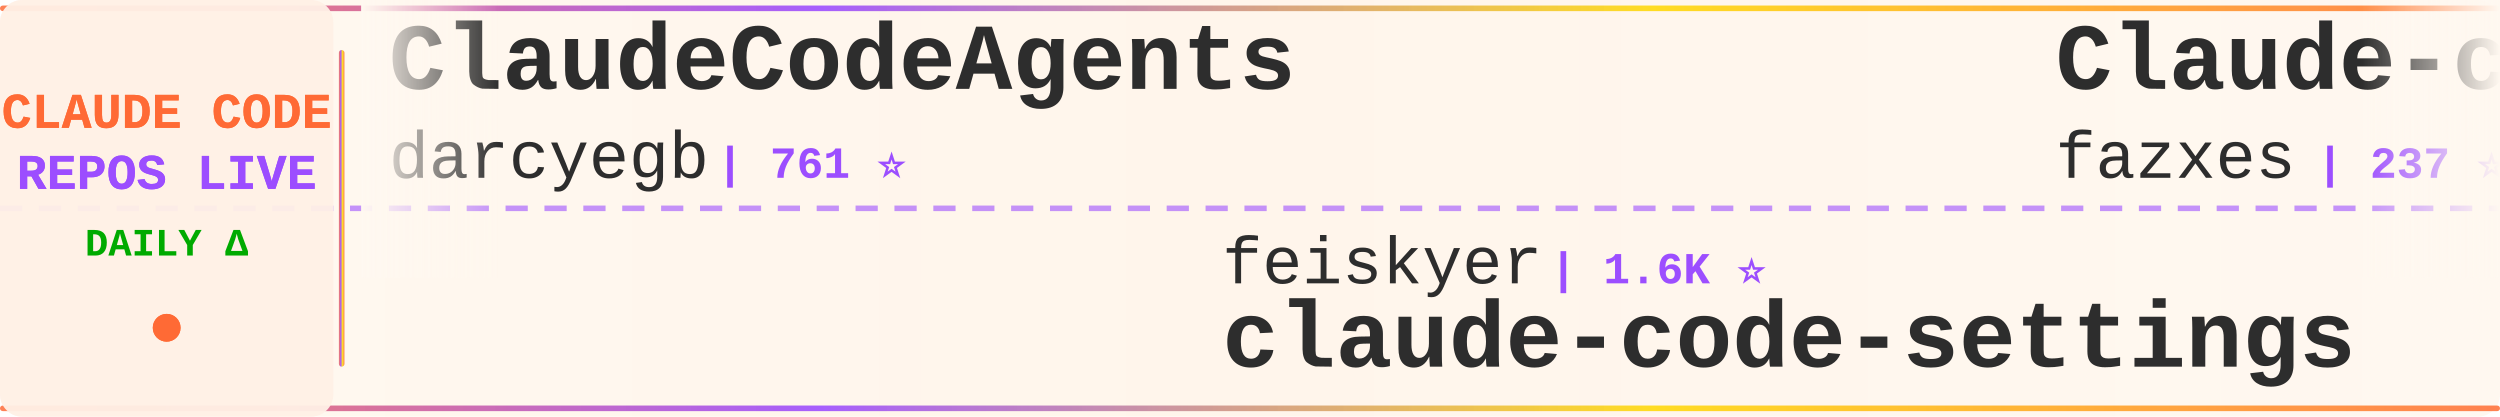
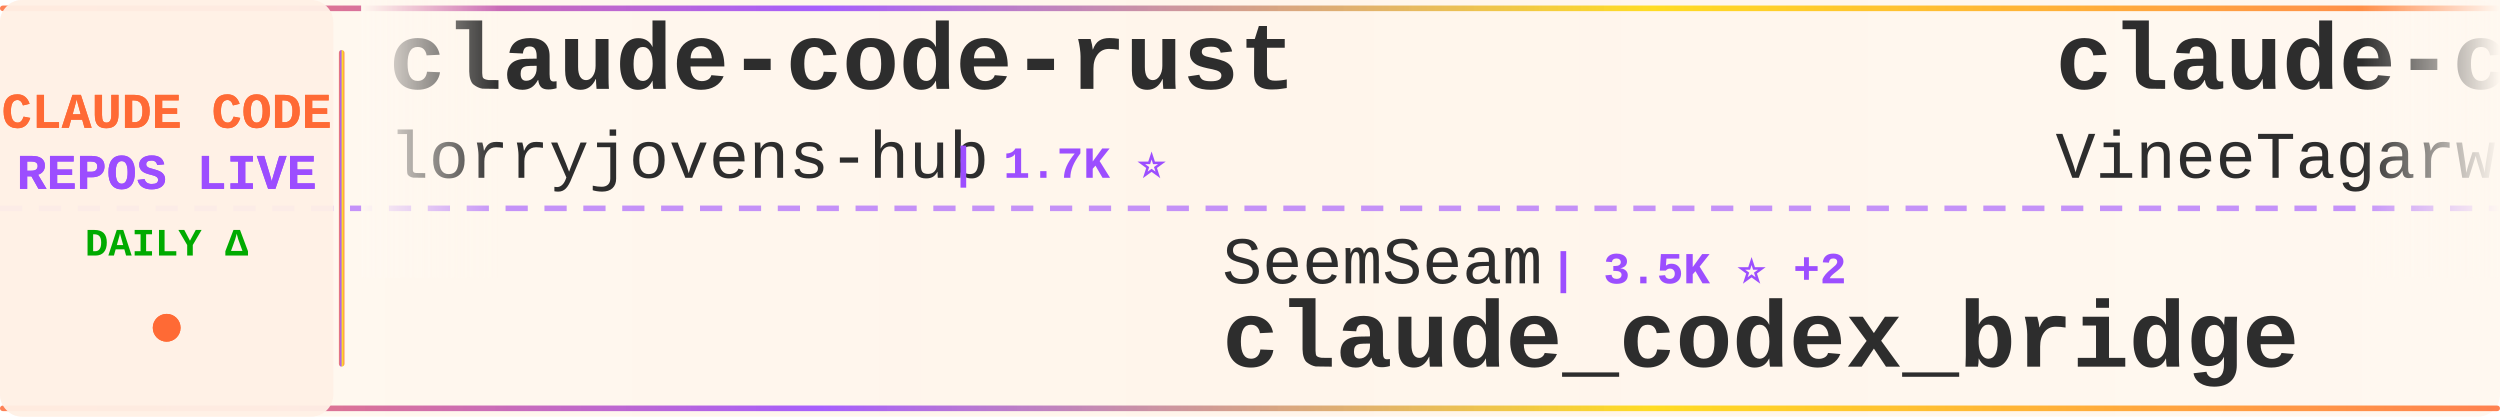
<svg xmlns="http://www.w3.org/2000/svg" width="900" height="150">
  <defs>
    <linearGradient id="tickerBg" x1="0%" y1="0%" x2="100%" y2="0%">
      <stop offset="0%" style="stop-color:#fff8f0;stop-opacity:0.98" />
      <stop offset="50%" style="stop-color:#fff5eb;stop-opacity:1" />
      <stop offset="100%" style="stop-color:#fff8f0;stop-opacity:0.98" />
    </linearGradient>
    <linearGradient id="borderGrad" x1="0%" y1="0%" x2="100%" y2="0%">
      <stop offset="0%" style="stop-color:#FF6B35;stop-opacity:0.85">
        <animate attributeName="stop-opacity" values="0.85;1;0.85" dur="2s" repeatCount="indefinite" />
      </stop>
      <stop offset="33%" style="stop-color:#9C4EFF;stop-opacity:0.9">
        <animate attributeName="stop-opacity" values="0.9;1;0.9" dur="2.2s" repeatCount="indefinite" />
      </stop>
      <stop offset="66%" style="stop-color:#FFD700;stop-opacity:0.85">
        <animate attributeName="stop-opacity" values="0.85;1;0.85" dur="1.8s" repeatCount="indefinite" />
      </stop>
      <stop offset="100%" style="stop-color:#FF6B35;stop-opacity:0.85">
        <animate attributeName="stop-opacity" values="0.85;1;0.85" dur="2s" repeatCount="indefinite" />
      </stop>
    </linearGradient>
    <filter id="textGlow">
      <feGaussianBlur stdDeviation="0.15" result="coloredBlur" />
      <feMerge>
        <feMergeNode in="coloredBlur" />
        <feMergeNode in="SourceGraphic" />
      </feMerge>
    </filter>
    <filter id="metricGlow">
      <feGaussianBlur stdDeviation="0.2" result="coloredBlur" />
      <feMerge>
        <feMergeNode in="coloredBlur" />
        <feMergeNode in="SourceGraphic" />
      </feMerge>
    </filter>
    <linearGradient id="leftFade" x1="0%" y1="0%" x2="100%" y2="0%">
      <stop offset="0%" style="stop-color:#fff8f0;stop-opacity:1" />
      <stop offset="100%" style="stop-color:#fff8f0;stop-opacity:0" />
    </linearGradient>
    <linearGradient id="rightFade" x1="0%" y1="0%" x2="100%" y2="0%">
      <stop offset="0%" style="stop-color:#fff8f0;stop-opacity:0" />
      <stop offset="100%" style="stop-color:#fff8f0;stop-opacity:1" />
    </linearGradient>
  </defs>
  <rect width="900" height="150" fill="url(#tickerBg)" rx="8" />
  <rect x="0" y="2" width="900" height="2" fill="url(#borderGrad)" rx="1" />
  <rect x="0" y="146" width="900" height="2" fill="url(#borderGrad)" rx="1" />
  <line x1="0" y1="75" x2="900" y2="75" stroke="#9C4EFF" stroke-width="2" stroke-dasharray="8 6" opacity="0.6" />
  <rect x="0" y="0" width="120" height="150" fill="#fff0e6" opacity="0.95" rx="8" />
  <text x="60" y="46" font-family="'Courier New', monospace" font-size="18" font-weight="bold" fill="#FF6B35" text-anchor="middle" filter="url(#textGlow)">
    CLAUDE CODE
  </text>
  <text x="60" y="68" font-family="'Courier New', monospace" font-size="18" font-weight="bold" fill="#9C4EFF" text-anchor="middle" filter="url(#textGlow)">
    REPOS LIVE
  </text>
  <text x="60" y="92" font-family="'Courier New', monospace" font-size="14" font-weight="bold" fill="#00aa00" text-anchor="middle">
    DAILY Δ
  </text>
  <circle cx="60" cy="118" r="5" fill="#FF6B35" filter="url(#metricGlow)">
    <animate attributeName="r" values="4;6;4" dur="1.5s" repeatCount="indefinite" />
    <animate attributeName="opacity" values="0.6;1;0.6" dur="1.5s" repeatCount="indefinite" />
  </circle>
  <rect x="122" y="18" width="2" height="114" fill="url(#borderGrad)" rx="1" />
  <clipPath id="tickerClip">
    <rect x="130" y="0" width="770" height="150" />
  </clipPath>
  <g clip-path="url(#tickerClip)">
    <g id="tickerItems">
      <animateTransform attributeName="transform" attributeType="XML" type="translate" from="0 0" to="-3000 0" dur="54s" repeatCount="indefinite" />
      <g transform="translate(0, 0)">
-         <text x="140" y="32" font-family="'Courier New', monospace" font-size="34" font-weight="bold" fill="#2d2d2d">ClaudeCodeAgents</text>
-         <text x="140" y="64" font-family="'Courier New', monospace" font-size="24" font-weight="normal" fill="#2d2d2d" opacity="1.0">darcyegb</text>
-         <text x="258" y="64" font-family="'Courier New', monospace" font-size="16" font-weight="bold" fill="#9C4EFF"> | 761 ⭐</text>
+         <text x="140" y="32" font-family="'Courier New', monospace" font-size="34" font-weight="bold" fill="#2d2d2d">claude-code-rust</text>
+         <text x="140" y="64" font-family="'Courier New', monospace" font-size="24" font-weight="normal" fill="#2d2d2d" opacity="1.0">lorryjovens-hub</text>
+         <text x="342" y="64" font-family="'Courier New', monospace" font-size="16" font-weight="bold" fill="#9C4EFF"> | 1.7K ⭐</text>
      </g>
      <g transform="translate(300, 0)">
-         <text x="140" y="102" font-family="'Courier New', monospace" font-size="24" font-weight="normal" fill="#2d2d2d" opacity="1.0">feiskyer</text>
-         <text x="258" y="102" font-family="'Courier New', monospace" font-size="16" font-weight="bold" fill="#9C4EFF"> | 1.6K ⭐</text>
-         <text x="140" y="132" font-family="'Courier New', monospace" font-size="34" font-weight="bold" fill="#2d2d2d">claude-code-settings</text>
+         <text x="140" y="102" font-family="'Courier New', monospace" font-size="24" font-weight="normal" fill="#2d2d2d" opacity="1.0">SeemSeam</text>
+         <text x="258" y="102" font-family="'Courier New', monospace" font-size="16" font-weight="bold" fill="#9C4EFF"> | 3.5K ⭐ +2</text>
+         <text x="140" y="132" font-family="'Courier New', monospace" font-size="34" font-weight="bold" fill="#2d2d2d">claude_codex_bridge</text>
      </g>
      <g transform="translate(600, 0)">
-         <text x="140" y="32" font-family="'Courier New', monospace" font-size="34" font-weight="bold" fill="#2d2d2d">Claude-code</text>
-         <text x="140" y="64" font-family="'Courier New', monospace" font-size="24" font-weight="normal" fill="#2d2d2d" opacity="1.0">fazxes</text>
-         <text x="234" y="64" font-family="'Courier New', monospace" font-size="16" font-weight="bold" fill="#9C4EFF"> | 237 ⭐</text>
+         <text x="140" y="32" font-family="'Courier New', monospace" font-size="34" font-weight="bold" fill="#2d2d2d">claude-code</text>
+         <text x="140" y="64" font-family="'Courier New', monospace" font-size="24" font-weight="normal" fill="#2d2d2d" opacity="1.0">VineeTagarwaL-code</text>
+         <text x="378" y="64" font-family="'Courier New', monospace" font-size="16" font-weight="bold" fill="#9C4EFF"> | 274 ⭐</text>
      </g>
      <g transform="translate(900, 0)">
-         <text x="140" y="102" font-family="'Courier New', monospace" font-size="24" font-weight="normal" fill="#2d2d2d" opacity="1.0">davila7</text>
-         <text x="246" y="102" font-family="'Courier New', monospace" font-size="16" font-weight="bold" fill="#9C4EFF"> | 30.6K ⭐ +1</text>
-         <text x="140" y="132" font-family="'Courier New', monospace" font-size="34" font-weight="bold" fill="#2d2d2d">claude-code-templates</text>
+         <text x="140" y="102" font-family="'Courier New', monospace" font-size="24" font-weight="normal" fill="#2d2d2d" opacity="1.0">codeaashu</text>
+         <text x="270" y="102" font-family="'Courier New', monospace" font-size="16" font-weight="bold" fill="#9C4EFF"> | 3.3K ⭐</text>
+         <text x="140" y="132" font-family="'Courier New', monospace" font-size="34" font-weight="bold" fill="#2d2d2d">claude-code</text>
      </g>
      <g transform="translate(1200, 0)">
-         <text x="140" y="32" font-family="'Courier New', monospace" font-size="34" font-weight="bold" fill="#2d2d2d">claude-code-best-practic...</text>
-         <text x="140" y="64" font-family="'Courier New', monospace" font-size="24" font-weight="normal" fill="#2d2d2d" opacity="1.0">shanraisshan</text>
-         <text x="306" y="64" font-family="'Courier New', monospace" font-size="16" font-weight="bold" fill="#9C4EFF"> | 65.7K ⭐ +10</text>
+         <text x="140" y="32" font-family="'Courier New', monospace" font-size="34" font-weight="bold" fill="#2d2d2d">claude-code</text>
+         <text x="140" y="64" font-family="'Courier New', monospace" font-size="24" font-weight="normal" fill="#2d2d2d" opacity="1.0">freestylefly</text>
+         <text x="306" y="64" font-family="'Courier New', monospace" font-size="16" font-weight="bold" fill="#9C4EFF"> | 131 ⭐</text>
      </g>
      <g transform="translate(1500, 0)">
-         <text x="140" y="102" font-family="'Courier New', monospace" font-size="24" font-weight="normal" fill="#2d2d2d" opacity="1.0">liuup</text>
-         <text x="222" y="102" font-family="'Courier New', monospace" font-size="16" font-weight="bold" fill="#9C4EFF"> | 3.9K ⭐</text>
-         <text x="140" y="132" font-family="'Courier New', monospace" font-size="34" font-weight="bold" fill="#2d2d2d">claude-code-analysis</text>
+         <text x="140" y="102" font-family="'Courier New', monospace" font-size="24" font-weight="normal" fill="#2d2d2d" opacity="1.0">VILA-Lab</text>
+         <text x="258" y="102" font-family="'Courier New', monospace" font-size="16" font-weight="bold" fill="#9C4EFF"> | 2.1K ⭐ +2</text>
+         <text x="140" y="132" font-family="'Courier New', monospace" font-size="34" font-weight="bold" fill="#2d2d2d">Dive-into-Claude-Code</text>
      </g>
      <g transform="translate(1800, 0)">
-         <text x="140" y="32" font-family="'Courier New', monospace" font-size="34" font-weight="bold" fill="#2d2d2d">claude-code-hub</text>
-         <text x="140" y="64" font-family="'Courier New', monospace" font-size="24" font-weight="normal" fill="#2d2d2d" opacity="1.0">ding113</text>
-         <text x="246" y="64" font-family="'Courier New', monospace" font-size="16" font-weight="bold" fill="#9C4EFF"> | 3.4K ⭐</text>
+         <text x="140" y="32" font-family="'Courier New', monospace" font-size="34" font-weight="bold" fill="#2d2d2d">how-claude-code-works</text>
+         <text x="140" y="64" font-family="'Courier New', monospace" font-size="24" font-weight="normal" fill="#2d2d2d" opacity="1.0">Windy3f3f3f3f</text>
+         <text x="318" y="64" font-family="'Courier New', monospace" font-size="16" font-weight="bold" fill="#9C4EFF"> | 3.6K ⭐ +3</text>
      </g>
      <g transform="translate(2100, 0)">
-         <text x="140" y="102" font-family="'Courier New', monospace" font-size="24" font-weight="normal" fill="#2d2d2d" opacity="1.0">AICoderTudou</text>
-         <text x="306" y="102" font-family="'Courier New', monospace" font-size="16" font-weight="bold" fill="#9C4EFF"> | 495 ⭐</text>
-         <text x="140" y="132" font-family="'Courier New', monospace" font-size="34" font-weight="bold" fill="#2d2d2d">claude-code-tudou</text>
+         <text x="140" y="102" font-family="'Courier New', monospace" font-size="24" font-weight="normal" fill="#2d2d2d" opacity="1.0">AprilNEA</text>
+         <text x="258" y="102" font-family="'Courier New', monospace" font-size="16" font-weight="bold" fill="#9C4EFF"> | 391 ⭐ -1</text>
+         <text x="140" y="132" font-family="'Courier New', monospace" font-size="34" font-weight="bold" fill="#2d2d2d">claude-code-source</text>
      </g>
      <g transform="translate(2400, 0)">
-         <text x="140" y="32" font-family="'Courier New', monospace" font-size="34" font-weight="bold" fill="#2d2d2d">claude-code-action</text>
-         <text x="140" y="64" font-family="'Courier New', monospace" font-size="24" font-weight="normal" fill="#2d2d2d" opacity="1.0">anthropics</text>
-         <text x="282" y="64" font-family="'Courier New', monospace" font-size="16" font-weight="bold" fill="#9C4EFF"> | 8.8K ⭐ +3</text>
+         <text x="140" y="32" font-family="'Courier New', monospace" font-size="34" font-weight="bold" fill="#2d2d2d">edmunds-claude-code</text>
+         <text x="140" y="64" font-family="'Courier New', monospace" font-size="24" font-weight="normal" fill="#2d2d2d" opacity="1.0">edmund-io</text>
+         <text x="270" y="64" font-family="'Courier New', monospace" font-size="16" font-weight="bold" fill="#9C4EFF"> | 1.5K ⭐</text>
      </g>
      <g transform="translate(2700, 0)">
-         <text x="140" y="102" font-family="'Courier New', monospace" font-size="24" font-weight="normal" fill="#2d2d2d" opacity="1.0">xu-xiang</text>
-         <text x="258" y="102" font-family="'Courier New', monospace" font-size="16" font-weight="bold" fill="#9C4EFF"> | 1.9K ⭐</text>
-         <text x="140" y="132" font-family="'Courier New', monospace" font-size="34" font-weight="bold" fill="#2d2d2d">everything-claude-code-z...</text>
+         <text x="140" y="102" font-family="'Courier New', monospace" font-size="24" font-weight="normal" fill="#2d2d2d" opacity="1.0">darcyegb</text>
+         <text x="258" y="102" font-family="'Courier New', monospace" font-size="16" font-weight="bold" fill="#9C4EFF"> | 761 ⭐</text>
+         <text x="140" y="132" font-family="'Courier New', monospace" font-size="34" font-weight="bold" fill="#2d2d2d">ClaudeCodeAgents</text>
      </g>
      <g transform="translate(3000, 0)">
-         <text x="140" y="32" font-family="'Courier New', monospace" font-size="34" font-weight="bold" fill="#2d2d2d">ClaudeCodeAgents</text>
-         <text x="140" y="64" font-family="'Courier New', monospace" font-size="24" font-weight="normal" fill="#2d2d2d" opacity="1.0">darcyegb</text>
-         <text x="258" y="64" font-family="'Courier New', monospace" font-size="16" font-weight="bold" fill="#9C4EFF"> | 761 ⭐</text>
+         <text x="140" y="32" font-family="'Courier New', monospace" font-size="34" font-weight="bold" fill="#2d2d2d">claude-code-rust</text>
+         <text x="140" y="64" font-family="'Courier New', monospace" font-size="24" font-weight="normal" fill="#2d2d2d" opacity="1.0">lorryjovens-hub</text>
+         <text x="342" y="64" font-family="'Courier New', monospace" font-size="16" font-weight="bold" fill="#9C4EFF"> | 1.7K ⭐</text>
      </g>
      <g transform="translate(3300, 0)">
-         <text x="140" y="102" font-family="'Courier New', monospace" font-size="24" font-weight="normal" fill="#2d2d2d" opacity="1.0">feiskyer</text>
-         <text x="258" y="102" font-family="'Courier New', monospace" font-size="16" font-weight="bold" fill="#9C4EFF"> | 1.6K ⭐</text>
-         <text x="140" y="132" font-family="'Courier New', monospace" font-size="34" font-weight="bold" fill="#2d2d2d">claude-code-settings</text>
+         <text x="140" y="102" font-family="'Courier New', monospace" font-size="24" font-weight="normal" fill="#2d2d2d" opacity="1.0">SeemSeam</text>
+         <text x="258" y="102" font-family="'Courier New', monospace" font-size="16" font-weight="bold" fill="#9C4EFF"> | 3.5K ⭐ +2</text>
+         <text x="140" y="132" font-family="'Courier New', monospace" font-size="34" font-weight="bold" fill="#2d2d2d">claude_codex_bridge</text>
      </g>
      <g transform="translate(3600, 0)">
-         <text x="140" y="32" font-family="'Courier New', monospace" font-size="34" font-weight="bold" fill="#2d2d2d">Claude-code</text>
-         <text x="140" y="64" font-family="'Courier New', monospace" font-size="24" font-weight="normal" fill="#2d2d2d" opacity="1.0">fazxes</text>
-         <text x="234" y="64" font-family="'Courier New', monospace" font-size="16" font-weight="bold" fill="#9C4EFF"> | 237 ⭐</text>
+         <text x="140" y="32" font-family="'Courier New', monospace" font-size="34" font-weight="bold" fill="#2d2d2d">claude-code</text>
+         <text x="140" y="64" font-family="'Courier New', monospace" font-size="24" font-weight="normal" fill="#2d2d2d" opacity="1.0">VineeTagarwaL-code</text>
+         <text x="378" y="64" font-family="'Courier New', monospace" font-size="16" font-weight="bold" fill="#9C4EFF"> | 274 ⭐</text>
      </g>
      <g transform="translate(3900, 0)">
-         <text x="140" y="102" font-family="'Courier New', monospace" font-size="24" font-weight="normal" fill="#2d2d2d" opacity="1.0">davila7</text>
-         <text x="246" y="102" font-family="'Courier New', monospace" font-size="16" font-weight="bold" fill="#9C4EFF"> | 30.6K ⭐ +1</text>
-         <text x="140" y="132" font-family="'Courier New', monospace" font-size="34" font-weight="bold" fill="#2d2d2d">claude-code-templates</text>
+         <text x="140" y="102" font-family="'Courier New', monospace" font-size="24" font-weight="normal" fill="#2d2d2d" opacity="1.0">codeaashu</text>
+         <text x="270" y="102" font-family="'Courier New', monospace" font-size="16" font-weight="bold" fill="#9C4EFF"> | 3.3K ⭐</text>
+         <text x="140" y="132" font-family="'Courier New', monospace" font-size="34" font-weight="bold" fill="#2d2d2d">claude-code</text>
      </g>
    </g>
  </g>
  <rect x="130" y="0" width="50" height="100" fill="url(#leftFade)" />
  <rect x="850" y="0" width="50" height="100" fill="url(#rightFade)" />
</svg>
